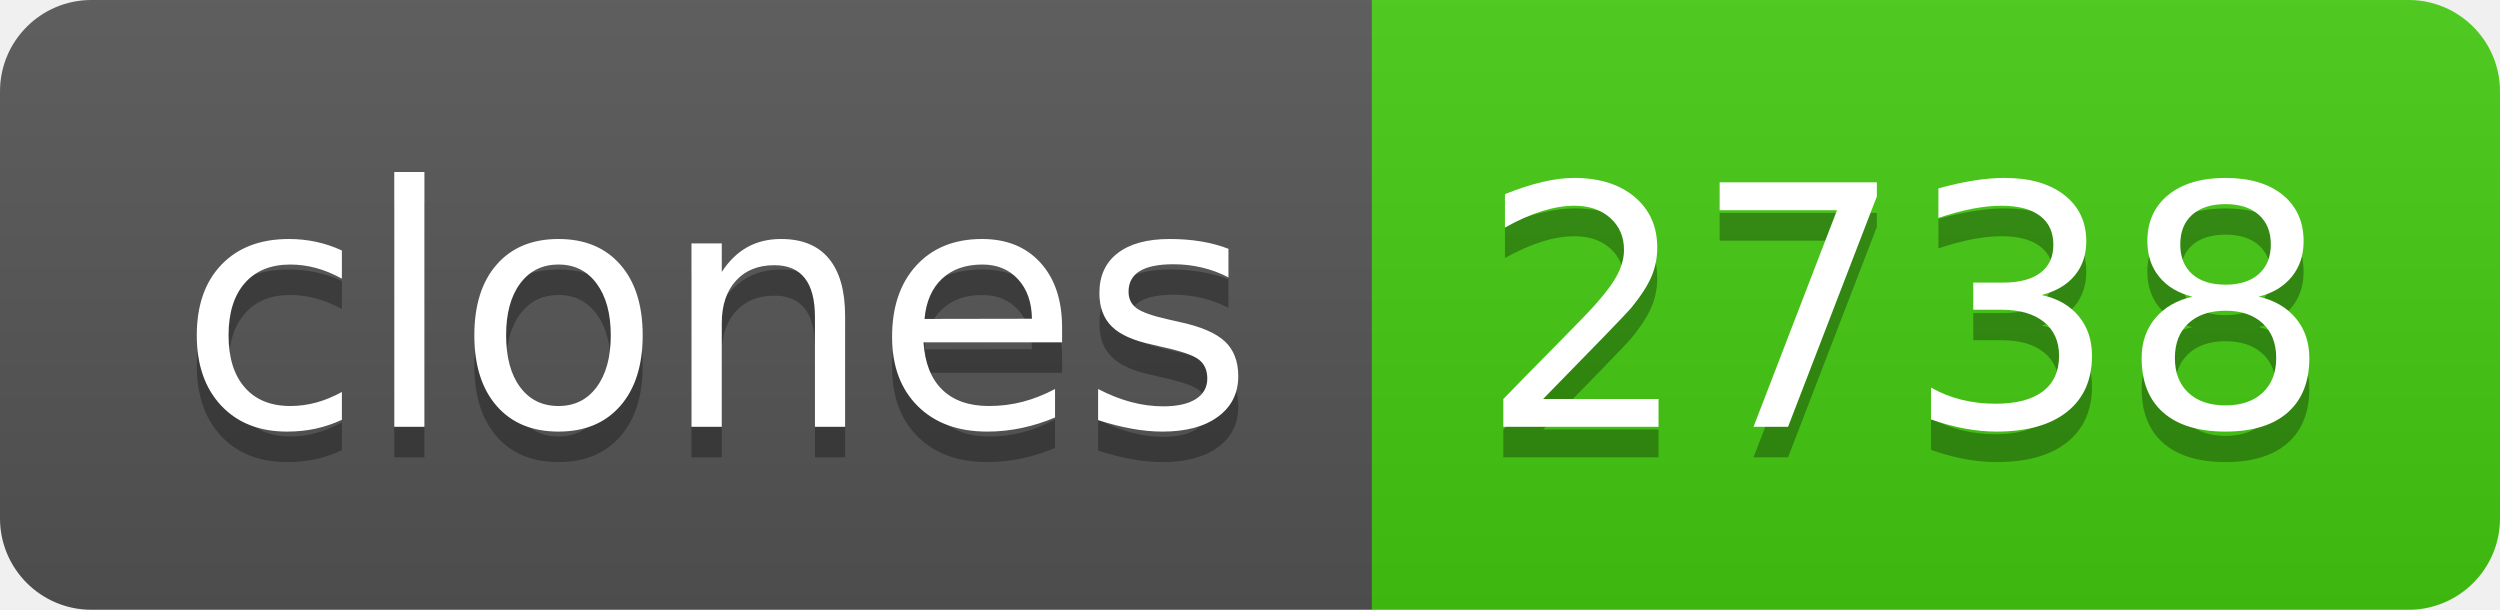
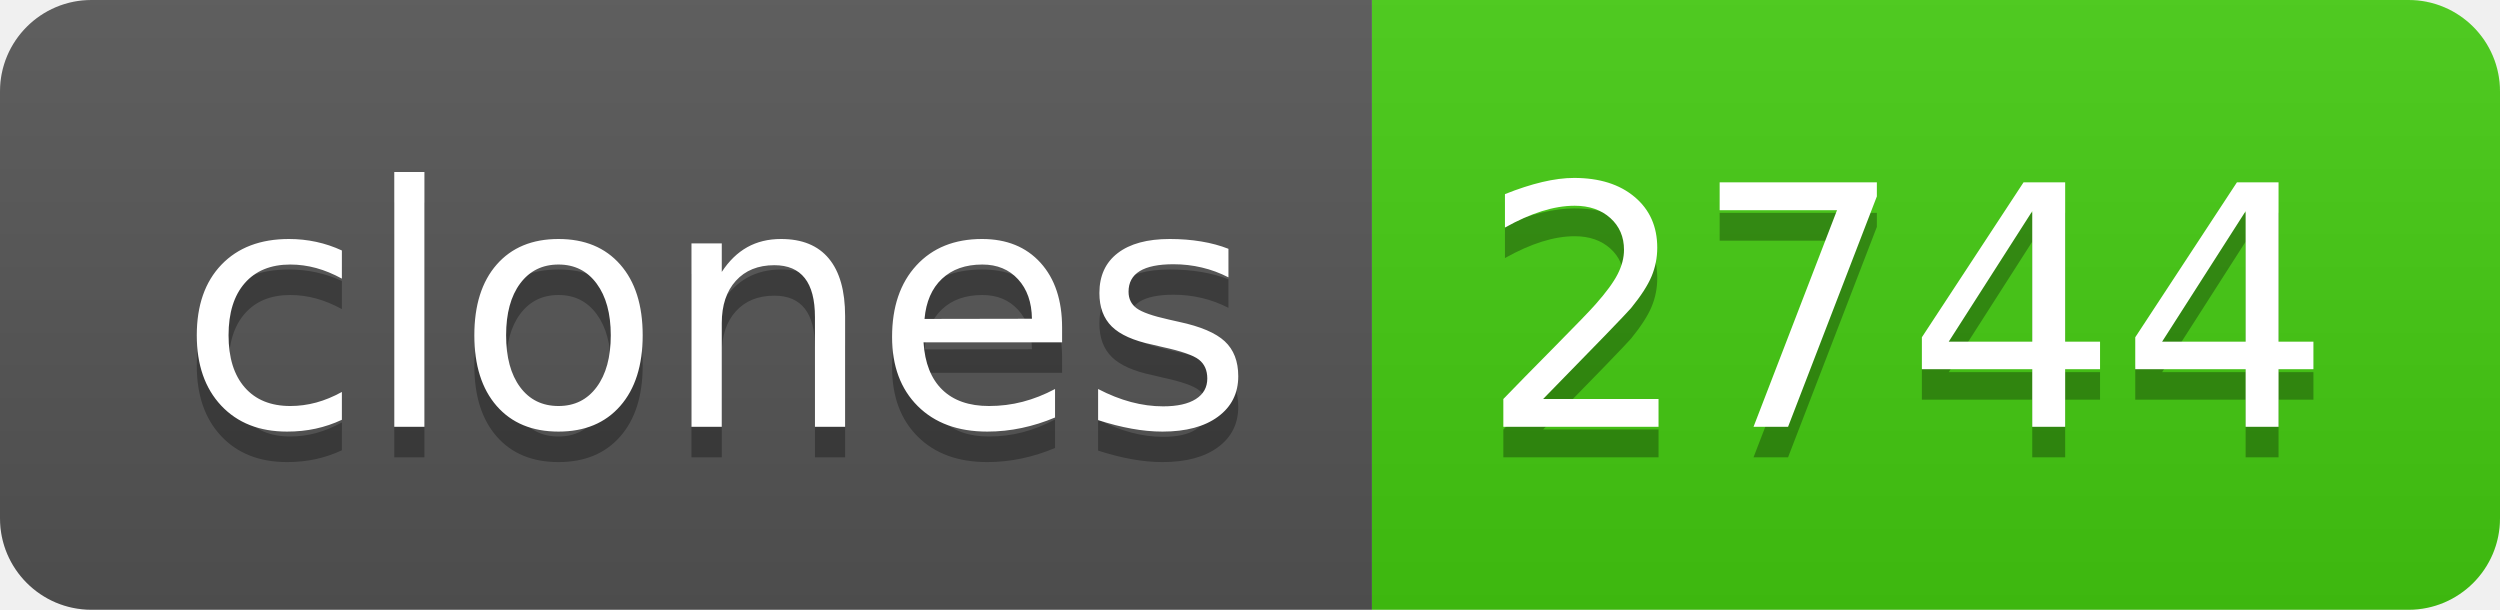
- <svg xmlns="http://www.w3.org/2000/svg" width="82" height="20" role="img" aria-label="clones: 2738">
+ <svg xmlns="http://www.w3.org/2000/svg" width="82" height="20" role="img" aria-label="clones: 2744">
  <linearGradient id="s" x2="0" y2="100%">
    <stop offset="0" stop-color="#bbb" stop-opacity=".1" />
    <stop offset="1" stop-opacity=".1" />
  </linearGradient>
  <clipPath id="r">
    <rect width="82" height="20" rx="3" fill="#fff" />
  </clipPath>
  <g clip-path="url(#r)">
    <rect width="45" height="20" fill="#555" />
    <rect x="45" width="37" height="20" fill="#4c1" />
    <rect width="82" height="20" fill="url(#s)" />
  </g>
  <g fill="#fff" text-anchor="middle" font-family="Verdana,Geneva,DejaVu Sans,sans-serif" text-rendering="geometricPrecision" font-size="110">
    <text aria-hidden="true" x="235" y="150" fill="#010101" fill-opacity=".3" transform="scale(.1)" textLength="350">clones</text>
    <text x="235" y="140" transform="scale(.1)" fill="#fff" textLength="350">clones</text>
-     <text aria-hidden="true" x="625" y="150" fill="#010101" fill-opacity=".3" transform="scale(.1)" textLength="270">2738</text>
-     <text x="625" y="140" transform="scale(.1)" fill="#fff" textLength="270">2738</text>
+     <text aria-hidden="true" x="625" y="150" fill="#010101" fill-opacity=".3" transform="scale(.1)" textLength="270">2744</text>
+     <text x="625" y="140" transform="scale(.1)" fill="#fff" textLength="270">2744</text>
  </g>
</svg>
